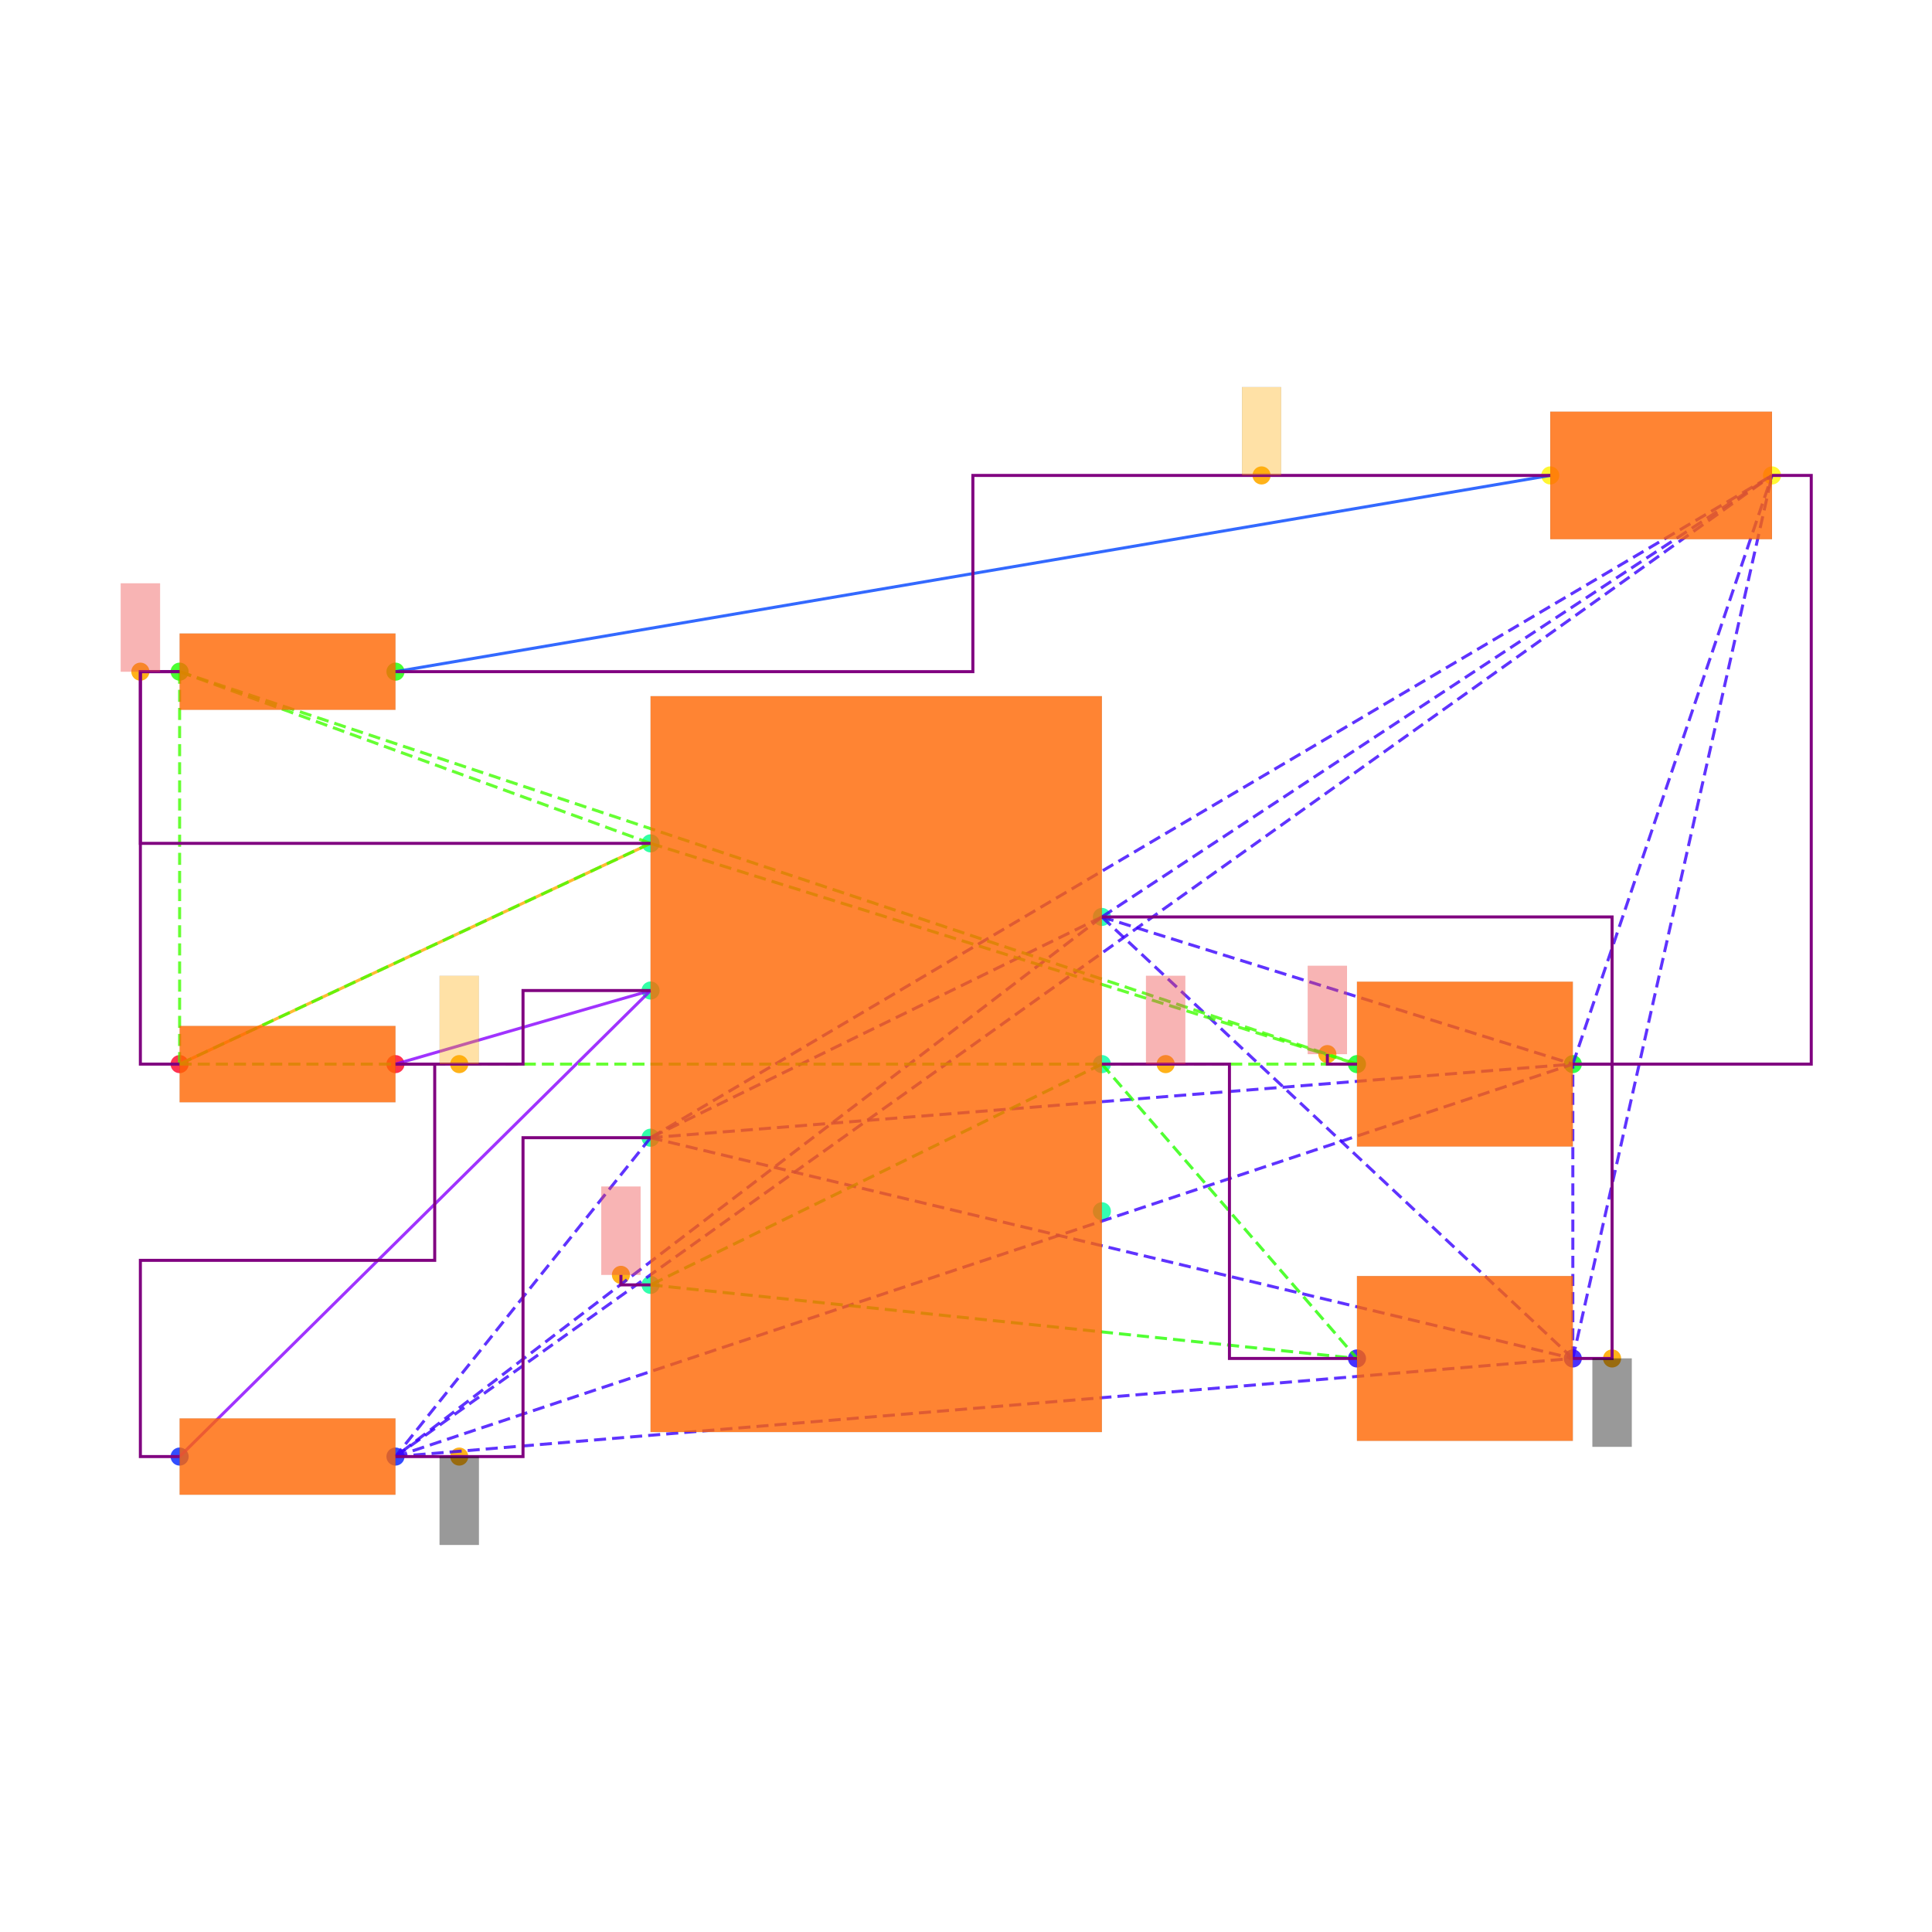
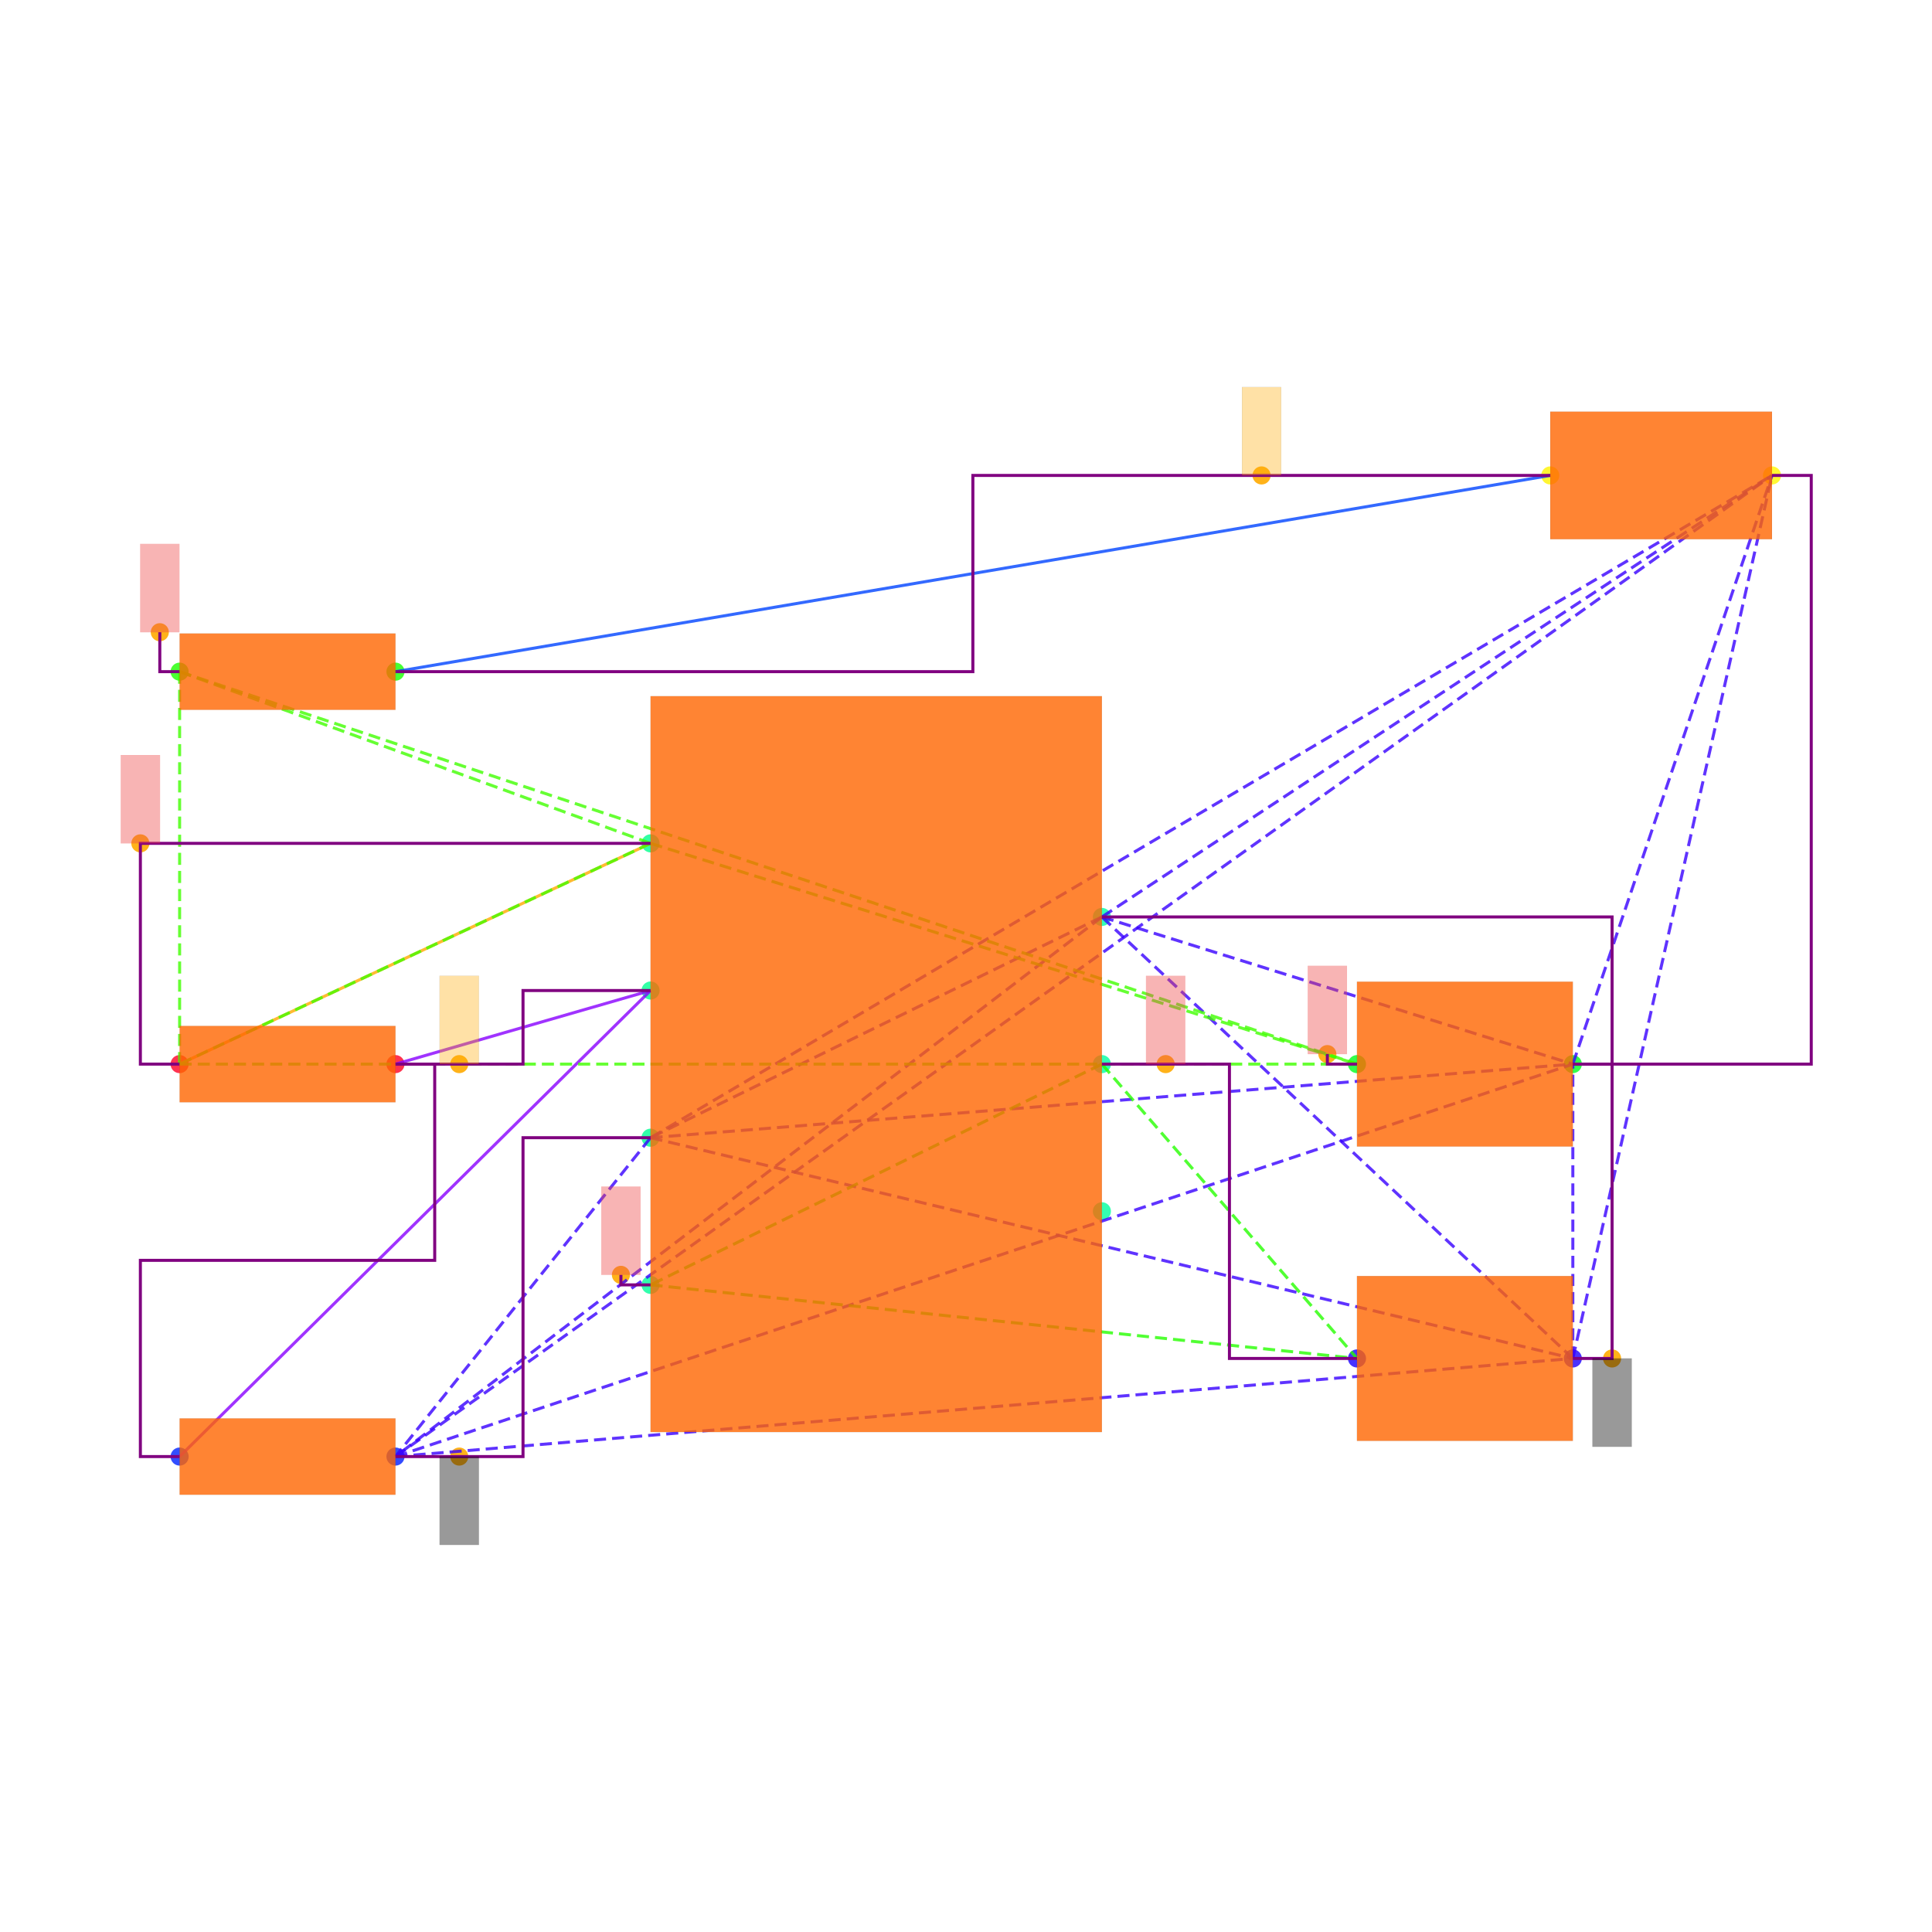
<svg xmlns="http://www.w3.org/2000/svg" width="640" height="640" viewBox="0 0 640 640">
  <rect width="100%" height="100%" fill="white" />
  <g>
    <circle data-type="point" data-label="PWR1.7 x+" data-x="1.15" data-y="0.75" cx="365.015" cy="303.749" r="3" fill="hsl(159, 100%, 50%, 0.8)" />
  </g>
  <g>
    <circle data-type="point" data-label="PWR1.6 x+" data-x="1.15" data-y="0" cx="365.015" cy="352.501" r="3" fill="hsl(158, 100%, 50%, 0.8)" />
  </g>
  <g>
    <circle data-type="point" data-label="PWR1.5 x+" data-x="1.15" data-y="-0.75" cx="365.015" cy="401.254" r="3" fill="hsl(157, 100%, 50%, 0.8)" />
  </g>
  <g>
    <circle data-type="point" data-label="PWR1.4 x-" data-x="-1.15" data-y="-1.125" cx="215.508" cy="425.63" r="3" fill="hsl(156, 100%, 50%, 0.8)" />
  </g>
  <g>
    <circle data-type="point" data-label="PWR1.3 x-" data-x="-1.15" data-y="-0.375" cx="215.508" cy="376.878" r="3" fill="hsl(155, 100%, 50%, 0.8)" />
  </g>
  <g>
    <circle data-type="point" data-label="PWR1.2 x-" data-x="-1.15" data-y="0.375" cx="215.508" cy="328.125" r="3" fill="hsl(154, 100%, 50%, 0.8)" />
  </g>
  <g>
    <circle data-type="point" data-label="PWR1.1 x-" data-x="-1.15" data-y="1.125" cx="215.508" cy="279.373" r="3" fill="hsl(153, 100%, 50%, 0.8)" />
  </g>
  <g>
    <circle data-type="point" data-label="R6.1 x-" data-x="-3.55" data-y="0" cx="59.501" cy="352.501" r="3" fill="hsl(351, 100%, 50%, 0.8)" />
  </g>
  <g>
    <circle data-type="point" data-label="R6.2 x+" data-x="-2.45" data-y="0" cx="131.004" cy="352.501" r="3" fill="hsl(352, 100%, 50%, 0.8)" />
  </g>
  <g>
    <circle data-type="point" data-label="R7.1 x-" data-x="-3.55" data-y="-1.9999999999999998" cx="59.501" cy="482.507" r="3" fill="hsl(232, 100%, 50%, 0.8)" />
  </g>
  <g>
    <circle data-type="point" data-label="R7.2 x+" data-x="-2.45" data-y="-1.9999999999999998" cx="131.004" cy="482.507" r="3" fill="hsl(233, 100%, 50%, 0.8)" />
  </g>
  <g>
    <circle data-type="point" data-label="R8.1 x-" data-x="-3.55" data-y="2" cx="59.501" cy="222.496" r="3" fill="hsl(113, 100%, 50%, 0.8)" />
  </g>
  <g>
    <circle data-type="point" data-label="R8.2 x+" data-x="-2.45" data-y="2" cx="131.004" cy="222.496" r="3" fill="hsl(114, 100%, 50%, 0.8)" />
  </g>
  <g>
    <circle data-type="point" data-label="C6.1 x-" data-x="2.45" data-y="-1.5" cx="449.518" cy="450.006" r="3" fill="hsl(246, 100%, 50%, 0.8)" />
  </g>
  <g>
    <circle data-type="point" data-label="C6.2 x+" data-x="3.55" data-y="-1.5" cx="521.021" cy="450.006" r="3" fill="hsl(247, 100%, 50%, 0.8)" />
  </g>
  <g>
    <circle data-type="point" data-label="C7.1 x-" data-x="2.45" data-y="0" cx="449.518" cy="352.501" r="3" fill="hsl(127, 100%, 50%, 0.8)" />
  </g>
  <g>
    <circle data-type="point" data-label="C7.2 x+" data-x="3.55" data-y="0" cx="521.021" cy="352.501" r="3" fill="hsl(128, 100%, 50%, 0.8)" />
  </g>
  <g>
    <circle data-type="point" data-label="LED1.1 x-" data-x="3.435" data-y="3" cx="513.546" cy="157.493" r="3" fill="hsl(57, 100%, 50%, 0.8)" />
  </g>
  <g>
    <circle data-type="point" data-label="LED1.2 x+" data-x="4.5649999999999995" data-y="3" cx="586.999" cy="157.493" r="3" fill="hsl(58, 100%, 50%, 0.8)" />
  </g>
  <g>
    <circle data-type="point" data-label="anchorPoint orientation: y-" data-x="3.75" data-y="-1.5" cx="534.022" cy="450.006" r="3" fill="hsl(40, 100%, 50%, 0.9)" />
  </g>
  <g>
    <circle data-type="point" data-label="anchorPoint orientation: y-" data-x="-2.125" data-y="-1.9999999999999998" cx="152.13" cy="482.507" r="3" fill="hsl(40, 100%, 50%, 0.9)" />
  </g>
  <g>
    <circle data-type="point" data-label="anchorPoint orientation: y+" data-x="1.475" data-y="0" cx="386.14" cy="352.501" r="3" fill="hsl(40, 100%, 50%, 0.9)" />
  </g>
  <g>
    <circle data-type="point" data-label="anchorPoint orientation: y+" data-x="-1.301" data-y="-1.074" cx="205.692" cy="422.315" r="3" fill="hsl(40, 100%, 50%, 0.9)" />
  </g>
  <g>
    <circle data-type="point" data-label="anchorPoint orientation: y+" data-x="-2.125" data-y="0" cx="152.13" cy="352.501" r="3" fill="hsl(40, 100%, 50%, 0.9)" />
  </g>
  <g>
-     <circle data-type="point" data-label="anchorPoint orientation: y+" data-x="-3.75" data-y="2" cx="46.5" cy="222.496" r="3" fill="hsl(40, 100%, 50%, 0.9)" />
+     <circle data-type="point" data-label="anchorPoint orientation: y+" data-x="-3.75" data-y="1.125" cx="46.5" cy="279.373" r="3" fill="hsl(40, 100%, 50%, 0.9)" />
+   </g>
+   <g>
+     <circle data-type="point" data-label="anchorPoint orientation: y+" data-x="-3.651" data-y="2.201" cx="52.936" cy="209.43" r="3" fill="hsl(40, 100%, 50%, 0.9)" />
  </g>
  <g>
    <circle data-type="point" data-label="anchorPoint orientation: y+" data-x="2.2990000000000004" data-y="0.051000000000000004" cx="439.703" cy="349.186" r="3" fill="hsl(40, 100%, 50%, 0.9)" />
  </g>
  <g>
    <circle data-type="point" data-label="anchorPoint orientation: y+" data-x="1.96375" data-y="3" cx="417.911" cy="157.493" r="3" fill="hsl(40, 100%, 50%, 0.9)" />
  </g>
  <g>
    <polyline data-points="-3.55,0 -1.15,1.125" data-type="line" data-label="" points="59.501,352.501 215.508,279.373" fill="none" stroke="hsl(40, 100%, 50%, 0.8)" stroke-width="1" />
  </g>
  <g>
    <polyline data-points="3.435,3 -2.45,2" data-type="line" data-label="" points="513.546,157.493 131.004,222.496" fill="none" stroke="hsl(224, 100%, 50%, 0.8)" stroke-width="1" />
  </g>
  <g>
    <polyline data-points="-1.15,0.375 -2.45,0" data-type="line" data-label="" points="215.508,328.125 131.004,352.501" fill="none" stroke="hsl(272, 100%, 50%, 0.8)" stroke-width="1" />
  </g>
  <g>
    <polyline data-points="-1.15,0.375 -3.55,-1.9999999999999998" data-type="line" data-label="" points="215.508,328.125 59.501,482.507" fill="none" stroke="hsl(272, 100%, 50%, 0.8)" stroke-width="1" />
  </g>
  <g>
    <polyline data-points="1.15,0.75 -1.15,-0.375" data-type="line" data-label="" points="365.015,303.749 215.508,376.878" fill="none" stroke="hsl(253, 100%, 50%, 0.8)" stroke-width="1" stroke-dasharray="4 2" />
  </g>
  <g>
    <polyline data-points="1.15,0.75 -2.45,-1.9999999999999998" data-type="line" data-label="" points="365.015,303.749 131.004,482.507" fill="none" stroke="hsl(253, 100%, 50%, 0.8)" stroke-width="1" stroke-dasharray="4 2" />
  </g>
  <g>
    <polyline data-points="1.15,0.75 3.55,-1.5" data-type="line" data-label="" points="365.015,303.749 521.021,450.006" fill="none" stroke="hsl(253, 100%, 50%, 0.8)" stroke-width="1" stroke-dasharray="4 2" />
  </g>
  <g>
    <polyline data-points="1.15,0.75 3.55,0" data-type="line" data-label="" points="365.015,303.749 521.021,352.501" fill="none" stroke="hsl(253, 100%, 50%, 0.8)" stroke-width="1" stroke-dasharray="4 2" />
  </g>
  <g>
    <polyline data-points="1.15,0.75 4.5649999999999995,3" data-type="line" data-label="" points="365.015,303.749 586.999,157.493" fill="none" stroke="hsl(253, 100%, 50%, 0.8)" stroke-width="1" stroke-dasharray="4 2" />
  </g>
  <g>
    <polyline data-points="-1.15,-0.375 -2.45,-1.9999999999999998" data-type="line" data-label="" points="215.508,376.878 131.004,482.507" fill="none" stroke="hsl(253, 100%, 50%, 0.8)" stroke-width="1" stroke-dasharray="4 2" />
  </g>
  <g>
    <polyline data-points="-1.15,-0.375 3.55,-1.5" data-type="line" data-label="" points="215.508,376.878 521.021,450.006" fill="none" stroke="hsl(253, 100%, 50%, 0.8)" stroke-width="1" stroke-dasharray="4 2" />
  </g>
  <g>
    <polyline data-points="-1.15,-0.375 3.55,0" data-type="line" data-label="" points="215.508,376.878 521.021,352.501" fill="none" stroke="hsl(253, 100%, 50%, 0.8)" stroke-width="1" stroke-dasharray="4 2" />
  </g>
  <g>
    <polyline data-points="-1.15,-0.375 4.5649999999999995,3" data-type="line" data-label="" points="215.508,376.878 586.999,157.493" fill="none" stroke="hsl(253, 100%, 50%, 0.8)" stroke-width="1" stroke-dasharray="4 2" />
  </g>
  <g>
    <polyline data-points="-2.45,-1.9999999999999998 3.55,-1.5" data-type="line" data-label="" points="131.004,482.507 521.021,450.006" fill="none" stroke="hsl(253, 100%, 50%, 0.8)" stroke-width="1" stroke-dasharray="4 2" />
  </g>
  <g>
    <polyline data-points="-2.45,-1.9999999999999998 3.55,0" data-type="line" data-label="" points="131.004,482.507 521.021,352.501" fill="none" stroke="hsl(253, 100%, 50%, 0.8)" stroke-width="1" stroke-dasharray="4 2" />
  </g>
  <g>
    <polyline data-points="-2.45,-1.9999999999999998 4.5649999999999995,3" data-type="line" data-label="" points="131.004,482.507 586.999,157.493" fill="none" stroke="hsl(253, 100%, 50%, 0.8)" stroke-width="1" stroke-dasharray="4 2" />
  </g>
  <g>
    <polyline data-points="3.55,-1.5 3.55,0" data-type="line" data-label="" points="521.021,450.006 521.021,352.501" fill="none" stroke="hsl(253, 100%, 50%, 0.8)" stroke-width="1" stroke-dasharray="4 2" />
  </g>
  <g>
    <polyline data-points="3.55,-1.5 4.5649999999999995,3" data-type="line" data-label="" points="521.021,450.006 586.999,157.493" fill="none" stroke="hsl(253, 100%, 50%, 0.8)" stroke-width="1" stroke-dasharray="4 2" />
  </g>
  <g>
    <polyline data-points="3.55,0 4.5649999999999995,3" data-type="line" data-label="" points="521.021,352.501 586.999,157.493" fill="none" stroke="hsl(253, 100%, 50%, 0.8)" stroke-width="1" stroke-dasharray="4 2" />
  </g>
  <g>
    <polyline data-points="1.15,0 -1.15,-1.125" data-type="line" data-label="" points="365.015,352.501 215.508,425.63" fill="none" stroke="hsl(111, 100%, 50%, 0.8)" stroke-width="1" stroke-dasharray="4 2" />
  </g>
  <g>
    <polyline data-points="1.15,0 2.45,-1.5" data-type="line" data-label="" points="365.015,352.501 449.518,450.006" fill="none" stroke="hsl(111, 100%, 50%, 0.8)" stroke-width="1" stroke-dasharray="4 2" />
  </g>
  <g>
    <polyline data-points="-1.15,-1.125 2.45,-1.5" data-type="line" data-label="" points="215.508,425.63 449.518,450.006" fill="none" stroke="hsl(111, 100%, 50%, 0.8)" stroke-width="1" stroke-dasharray="4 2" />
  </g>
  <g>
    <polyline data-points="-1.15,1.125 -3.55,0" data-type="line" data-label="" points="215.508,279.373 59.501,352.501" fill="none" stroke="hsl(105, 100%, 50%, 0.8)" stroke-width="1" stroke-dasharray="4 2" />
  </g>
  <g>
    <polyline data-points="-1.15,1.125 -3.55,2" data-type="line" data-label="" points="215.508,279.373 59.501,222.496" fill="none" stroke="hsl(105, 100%, 50%, 0.8)" stroke-width="1" stroke-dasharray="4 2" />
  </g>
  <g>
    <polyline data-points="-1.15,1.125 2.45,0" data-type="line" data-label="" points="215.508,279.373 449.518,352.501" fill="none" stroke="hsl(105, 100%, 50%, 0.8)" stroke-width="1" stroke-dasharray="4 2" />
  </g>
  <g>
    <polyline data-points="-3.55,0 -3.55,2" data-type="line" data-label="" points="59.501,352.501 59.501,222.496" fill="none" stroke="hsl(105, 100%, 50%, 0.8)" stroke-width="1" stroke-dasharray="4 2" />
  </g>
  <g>
    <polyline data-points="-3.55,0 2.45,0" data-type="line" data-label="" points="59.501,352.501 449.518,352.501" fill="none" stroke="hsl(105, 100%, 50%, 0.8)" stroke-width="1" stroke-dasharray="4 2" />
  </g>
  <g>
    <polyline data-points="-3.55,2 2.45,0" data-type="line" data-label="" points="59.501,222.496 449.518,352.501" fill="none" stroke="hsl(105, 100%, 50%, 0.8)" stroke-width="1" stroke-dasharray="4 2" />
  </g>
  <g>
-     <polyline data-points="-3.55,2 -3.75,2 -3.75,1.125 -1.1500000000000004,1.125" data-type="line" data-label="" points="59.501,222.496 46.5,222.496 46.5,279.373 215.508,279.373" fill="none" stroke="purple" stroke-width="1" />
-   </g>
-   <g>
-     <polyline data-points="-3.55,0 -3.75,0 -3.75,2 -3.55,2" data-type="line" data-label="" points="59.501,352.501 46.5,352.501 46.5,222.496 59.501,222.496" fill="none" stroke="purple" stroke-width="1" />
+     <polyline data-points="-3.55,0 -3.75,0 -3.75,1.125 -1.1500000000000004,1.125" data-type="line" data-label="" points="59.501,352.501 46.5,352.501 46.5,279.373 215.508,279.373" fill="none" stroke="purple" stroke-width="1" />
  </g>
  <g>
    <polyline data-points="-2.45,0 -1.8,0 -1.8,0.375 -1.15,0.375" data-type="line" data-label="" points="131.004,352.501 173.256,352.501 173.256,328.125 215.508,328.125" fill="none" stroke="purple" stroke-width="1" />
  </g>
  <g>
    <polyline data-points="-3.55,-1.9999999999999998 -3.75,-1.9999999999999998 -3.75,-0.9999999999999999 -2.25,-0.9999999999999999 -2.25,0 -2.45,0" data-type="line" data-label="" points="59.501,482.507 46.5,482.507 46.5,417.504 144.005,417.504 144.005,352.501 131.004,352.501" fill="none" stroke="purple" stroke-width="1" />
  </g>
  <g>
    <polyline data-points="3.55,0 3.75,0 3.75,-1.5 3.55,-1.5" data-type="line" data-label="" points="521.021,352.501 534.022,352.501 534.022,450.006 521.021,450.006" fill="none" stroke="purple" stroke-width="1" />
  </g>
  <g>
    <polyline data-points="1.15,0.75 3.75,0.75 3.75,0 3.55,0" data-type="line" data-label="" points="365.015,303.749 534.022,303.749 534.022,352.501 521.021,352.501" fill="none" stroke="purple" stroke-width="1" />
  </g>
  <g>
    <polyline data-points="4.5649999999999995,3 4.765,3 4.765,0 3.55,0" data-type="line" data-label="" points="586.999,157.493 600,157.493 600,352.501 521.021,352.501" fill="none" stroke="purple" stroke-width="1" />
  </g>
  <g>
    <polyline data-points="-2.45,-1.9999999999999998 -1.8,-1.9999999999999998 -1.8,-0.375 -1.15,-0.375" data-type="line" data-label="" points="131.004,482.507 173.256,482.507 173.256,376.878 215.508,376.878" fill="none" stroke="purple" stroke-width="1" />
  </g>
  <g>
    <polyline data-points="1.15,0 1.8,0 1.8,-1.5 2.45,-1.5" data-type="line" data-label="" points="365.015,352.501 407.266,352.501 407.266,450.006 449.518,450.006" fill="none" stroke="purple" stroke-width="1" />
  </g>
  <g>
    <polyline data-points="3.435,3 0.49249999999999994,3 0.49249999999999994,2 -2.45,2" data-type="line" data-label="" points="513.546,157.493 322.275,157.493 322.275,222.496 131.004,222.496" fill="none" stroke="purple" stroke-width="1" />
  </g>
  <g>
    <polyline data-points="-1.15,-1.125 -1.301,-1.125 -1.301,-1.074" data-type="line" data-label="" points="215.508,425.63 205.692,425.63 205.692,422.315" fill="none" stroke="purple" stroke-width="1" />
  </g>
  <g>
+     <polyline data-points="-3.55,2 -3.651,2 -3.651,2.201" data-type="line" data-label="" points="59.501,222.496 52.936,222.496 52.936,209.43" fill="none" stroke="purple" stroke-width="1" />
+   </g>
+   <g>
    <polyline data-points="2.45,0 2.2990000000000004,0 2.2990000000000004,0.051000000000000004" data-type="line" data-label="" points="449.518,352.501 439.703,352.501 439.703,349.186" fill="none" stroke="purple" stroke-width="1" />
  </g>
  <g>
    <rect data-type="rect" data-label="schematic_component_0" data-x="0" data-y="0" x="215.508" y="230.621" width="149.507" height="243.761" fill="hsl(24, 100%, 50%, 0.8)" stroke="black" stroke-width="0.015" />
  </g>
  <g>
    <rect data-type="rect" data-label="schematic_component_1" data-x="-3" data-y="0" x="59.501" y="339.861" width="71.503" height="25.28" fill="hsl(24, 100%, 50%, 0.8)" stroke="black" stroke-width="0.015" />
  </g>
  <g>
    <rect data-type="rect" data-label="schematic_component_2" data-x="-3" data-y="-2" x="59.501" y="469.867" width="71.503" height="25.28" fill="hsl(24, 100%, 50%, 0.8)" stroke="black" stroke-width="0.015" />
  </g>
  <g>
    <rect data-type="rect" data-label="schematic_component_3" data-x="-3" data-y="2" x="59.501" y="209.855" width="71.503" height="25.28" fill="hsl(24, 100%, 50%, 0.8)" stroke="black" stroke-width="0.015" />
  </g>
  <g>
    <rect data-type="rect" data-label="schematic_component_4" data-x="3" data-y="-1.5" x="449.518" y="422.705" width="71.503" height="54.602" fill="hsl(24, 100%, 50%, 0.8)" stroke="black" stroke-width="0.015" />
  </g>
  <g>
    <rect data-type="rect" data-label="schematic_component_5" data-x="3" data-y="0" x="449.518" y="325.2" width="71.503" height="54.602" fill="hsl(24, 100%, 50%, 0.8)" stroke="black" stroke-width="0.015" />
  </g>
  <g>
    <rect data-type="rect" data-label="schematic_component_6" data-x="4" data-y="3" x="513.546" y="136.367" width="73.453" height="42.252" fill="hsl(24, 100%, 50%, 0.8)" stroke="black" stroke-width="0.015" />
  </g>
  <g>
    <rect data-type="rect" data-label="netId: gnd globalConnNetId: connectivity_net3 available orientations: y-" data-x="3.75" data-y="-1.725" x="527.522" y="450.006" width="13.001" height="29.251" fill="#00000066" stroke="#000000" stroke-width="0.015" />
  </g>
  <g>
    <rect data-type="rect" data-label="netId: gnd globalConnNetId: connectivity_net3 available orientations: y-" data-x="-2.125" data-y="-2.2249999999999996" x="145.63" y="482.507" width="13.001" height="29.251" fill="#00000066" stroke="#000000" stroke-width="0.015" />
  </g>
  <g>
    <rect data-type="rect" data-label="netId: v5 globalConnNetId: connectivity_net4 available orientations: y+" data-x="1.475" data-y="0.225" x="379.64" y="323.25" width="13.001" height="29.251" fill="#ef444466" stroke="#ef4444" stroke-width="0.015" />
  </g>
  <g>
    <rect data-type="rect" data-label="netId: v5 globalConnNetId: connectivity_net4 available orientations: y+" data-x="-1.301" data-y="-0.8490000000000001" x="199.192" y="393.063" width="13.001" height="29.251" fill="#ef444466" stroke="#ef4444" stroke-width="0.015" />
  </g>
  <g>
    <rect data-type="rect" data-label="netId: .PWR1 &gt; .FB to .R6 &gt; .pin2 globalConnNetId: connectivity_net2 available orientations: any" data-x="-2.125" data-y="0.225" x="145.63" y="323.25" width="13.001" height="29.251" fill="hsl(40, 100%, 50%, 0.35)" stroke="black" stroke-width="0.015" />
  </g>
  <g>
-     <rect data-type="rect" data-label="netId: v3_3 globalConnNetId: connectivity_net0 available orientations: y+" data-x="-3.75" data-y="2.225" x="40" y="193.244" width="13.001" height="29.251" fill="#ef444466" stroke="#ef4444" stroke-width="0.015" />
+     <rect data-type="rect" data-label="netId: v3_3 globalConnNetId: connectivity_net0 available orientations: y+" data-x="-3.75" data-y="1.35" x="40" y="250.122" width="13.001" height="29.251" fill="#ef444466" stroke="#ef4444" stroke-width="0.015" />
+   </g>
+   <g>
+     <rect data-type="rect" data-label="netId: v3_3 globalConnNetId: connectivity_net0 available orientations: y+" data-x="-3.651" data-y="2.426" x="46.435" y="180.179" width="13.001" height="29.251" fill="#ef444466" stroke="#ef4444" stroke-width="0.015" />
  </g>
  <g>
    <rect data-type="rect" data-label="netId: v3_3 globalConnNetId: connectivity_net0 available orientations: y+" data-x="2.2990000000000004" data-y="0.276" x="433.203" y="319.935" width="13.001" height="29.251" fill="#ef444466" stroke="#ef4444" stroke-width="0.015" />
  </g>
  <g>
    <rect data-type="rect" data-label="netId: .LED1 &gt; .pos to .R8 &gt; .pin2 globalConnNetId: connectivity_net1 available orientations: any" data-x="1.96375" data-y="3.225" x="411.41" y="128.241" width="13.001" height="29.251" fill="hsl(40, 100%, 50%, 0.35)" stroke="black" stroke-width="0.015" />
  </g>
  <g id="crosshair" style="display: none">
    <line id="crosshair-h" y1="0" y2="640" stroke="#666" stroke-width="0.5" />
    <line id="crosshair-v" x1="0" x2="640" stroke="#666" stroke-width="0.5" />
    <text id="coordinates" font-family="monospace" font-size="12" fill="#666" />
  </g>
</svg>
